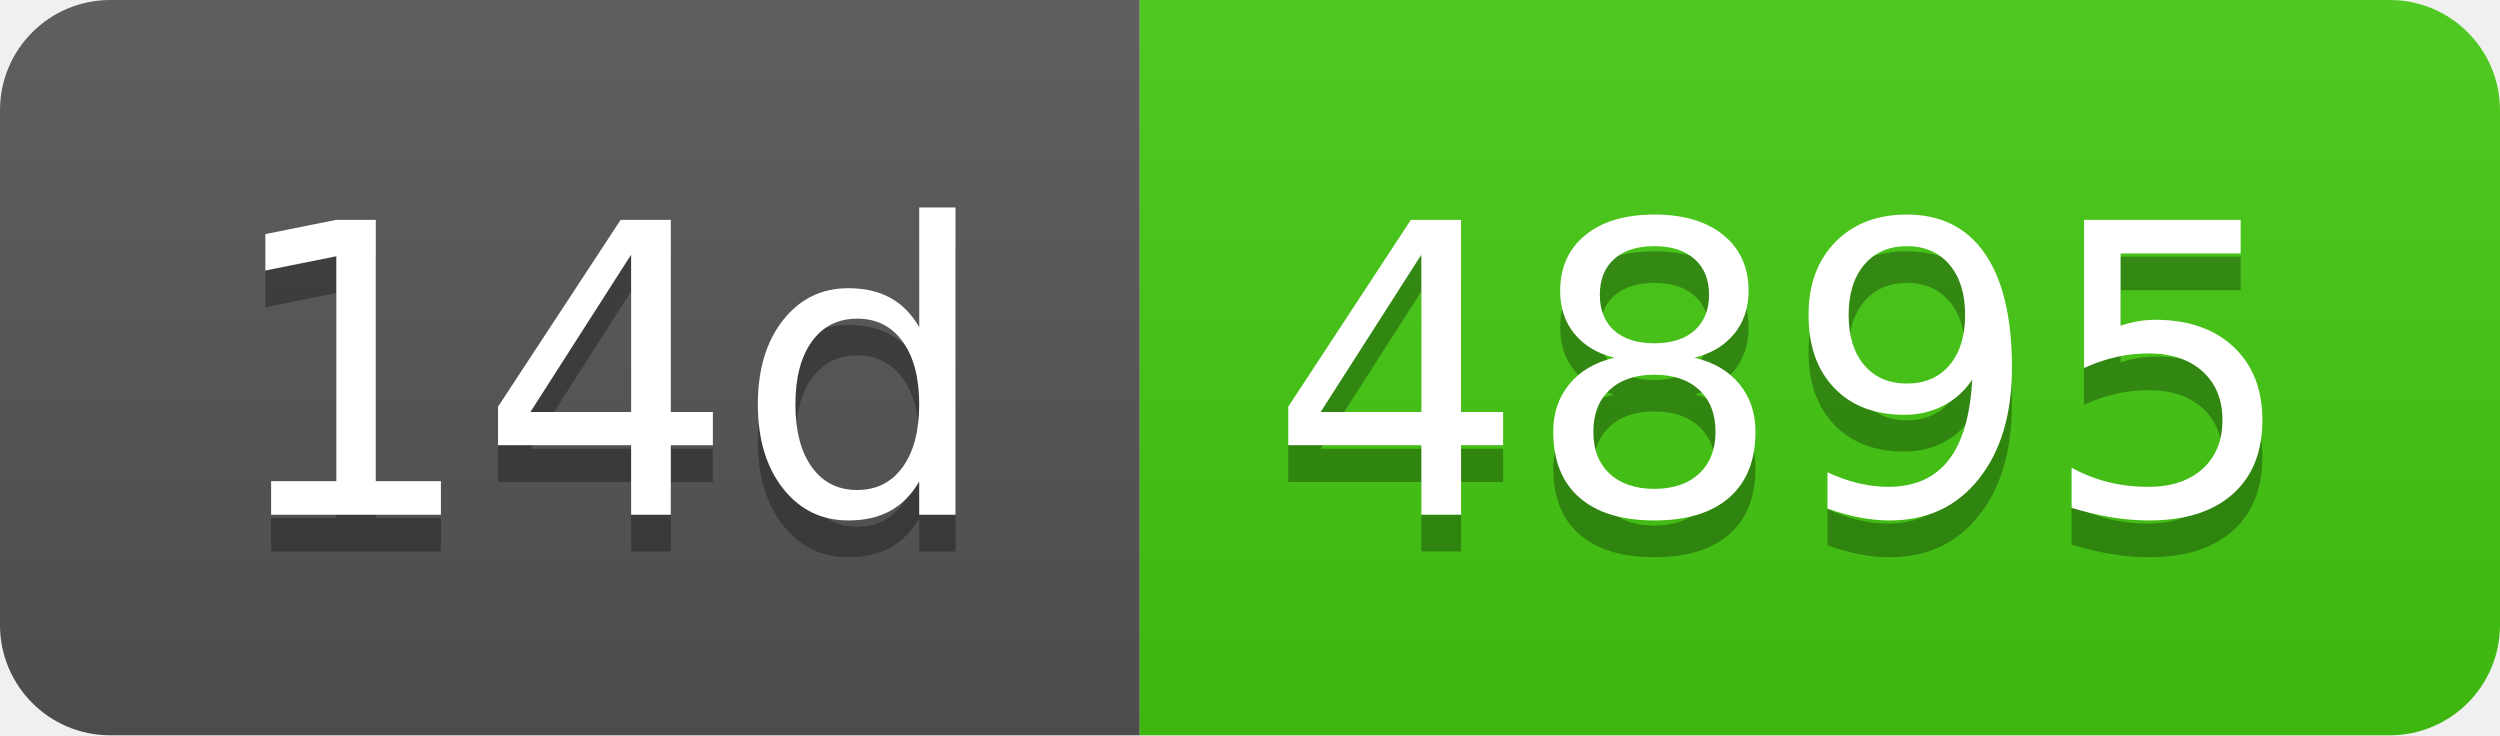
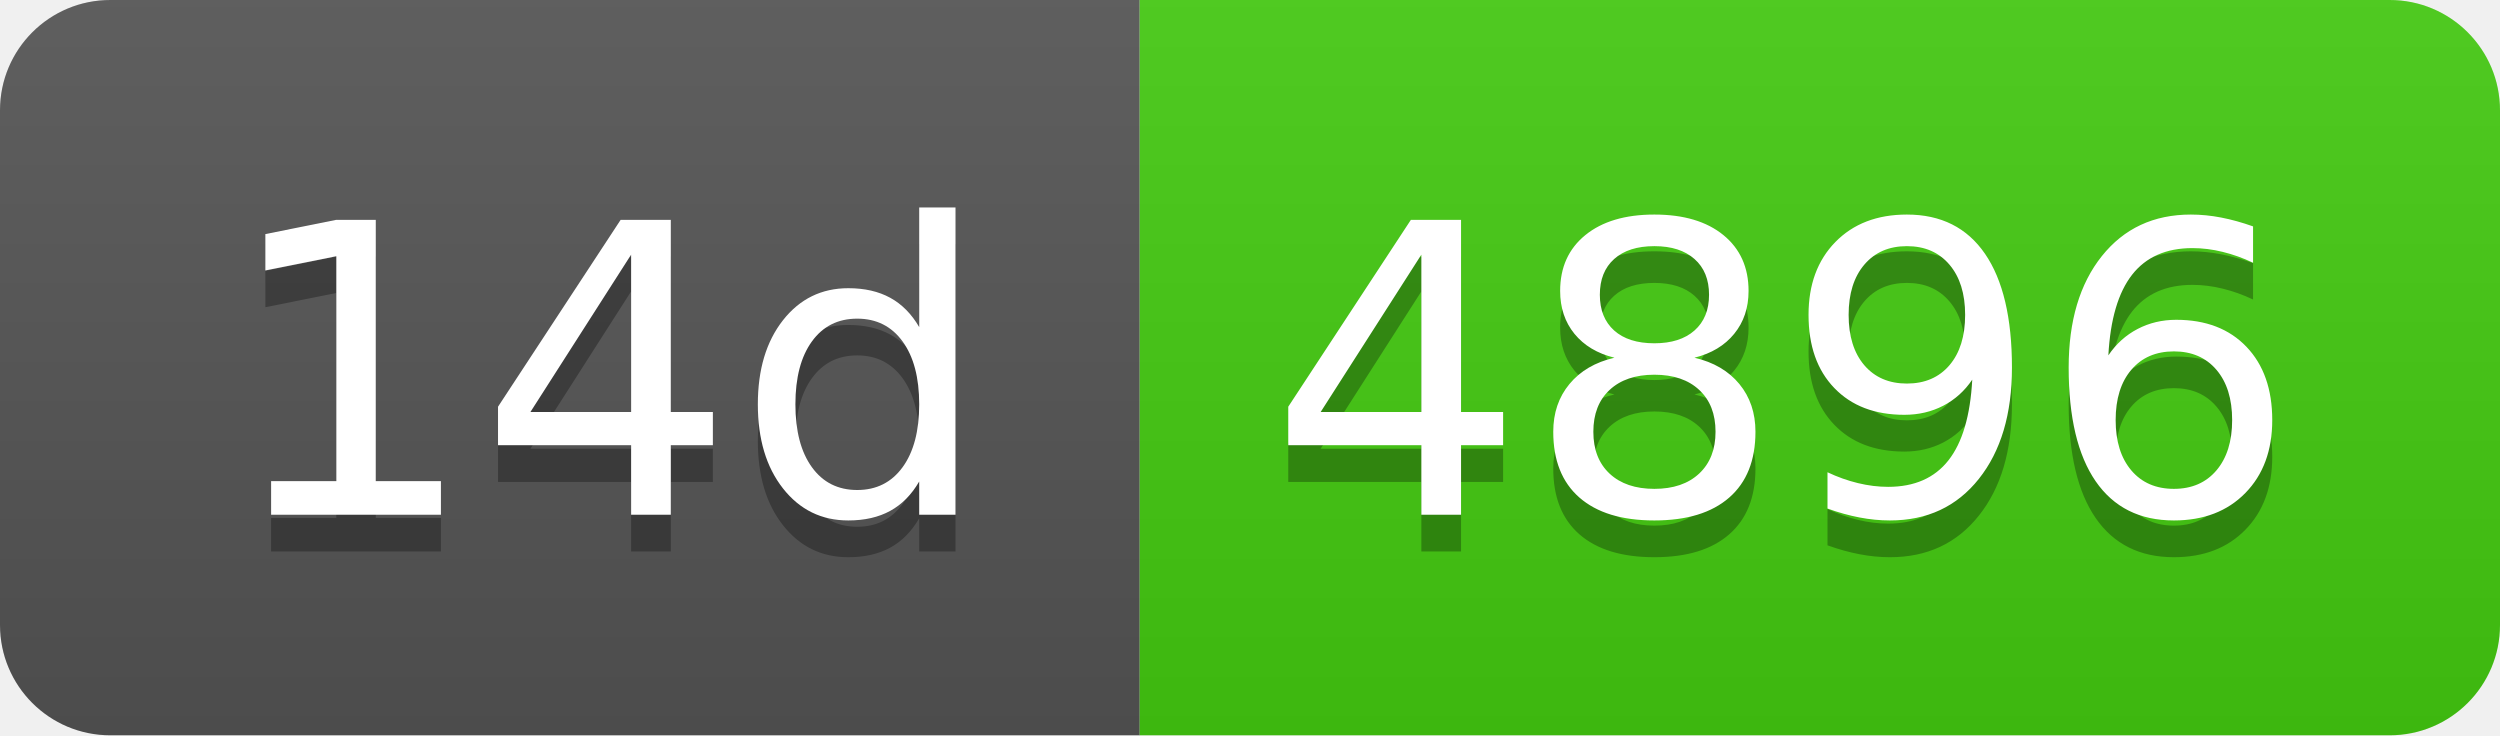
- <svg xmlns="http://www.w3.org/2000/svg" width="68" height="20" role="img" aria-label="14d: 4895">
+ <svg xmlns="http://www.w3.org/2000/svg" width="68" height="20" role="img" aria-label="14d: 4896">
  <linearGradient id="s" x2="0" y2="100%">
    <stop offset="0" stop-color="#bbb" stop-opacity=".1" />
    <stop offset="1" stop-opacity=".1" />
  </linearGradient>
  <clipPath id="r">
    <rect width="68" height="20" rx="3" fill="#fff" />
  </clipPath>
  <g clip-path="url(#r)">
    <rect width="31" height="20" fill="#555" />
    <rect x="31" width="37" height="20" fill="#4c1" />
    <rect width="68" height="20" fill="url(#s)" />
  </g>
  <g fill="#fff" text-anchor="middle" font-family="Verdana,Geneva,DejaVu Sans,sans-serif" text-rendering="geometricPrecision" font-size="110">
    <text aria-hidden="true" x="165" y="150" fill="#010101" fill-opacity=".3" transform="scale(.1)" textLength="210">14d</text>
    <text x="165" y="140" transform="scale(.1)" fill="#fff" textLength="210">14d</text>
-     <text aria-hidden="true" x="485" y="150" fill="#010101" fill-opacity=".3" transform="scale(.1)" textLength="270">4895</text>
-     <text x="485" y="140" transform="scale(.1)" fill="#fff" textLength="270">4895</text>
+     <text aria-hidden="true" x="485" y="150" fill="#010101" fill-opacity=".3" transform="scale(.1)" textLength="270">4896</text>
+     <text x="485" y="140" transform="scale(.1)" fill="#fff" textLength="270">4896</text>
  </g>
</svg>
